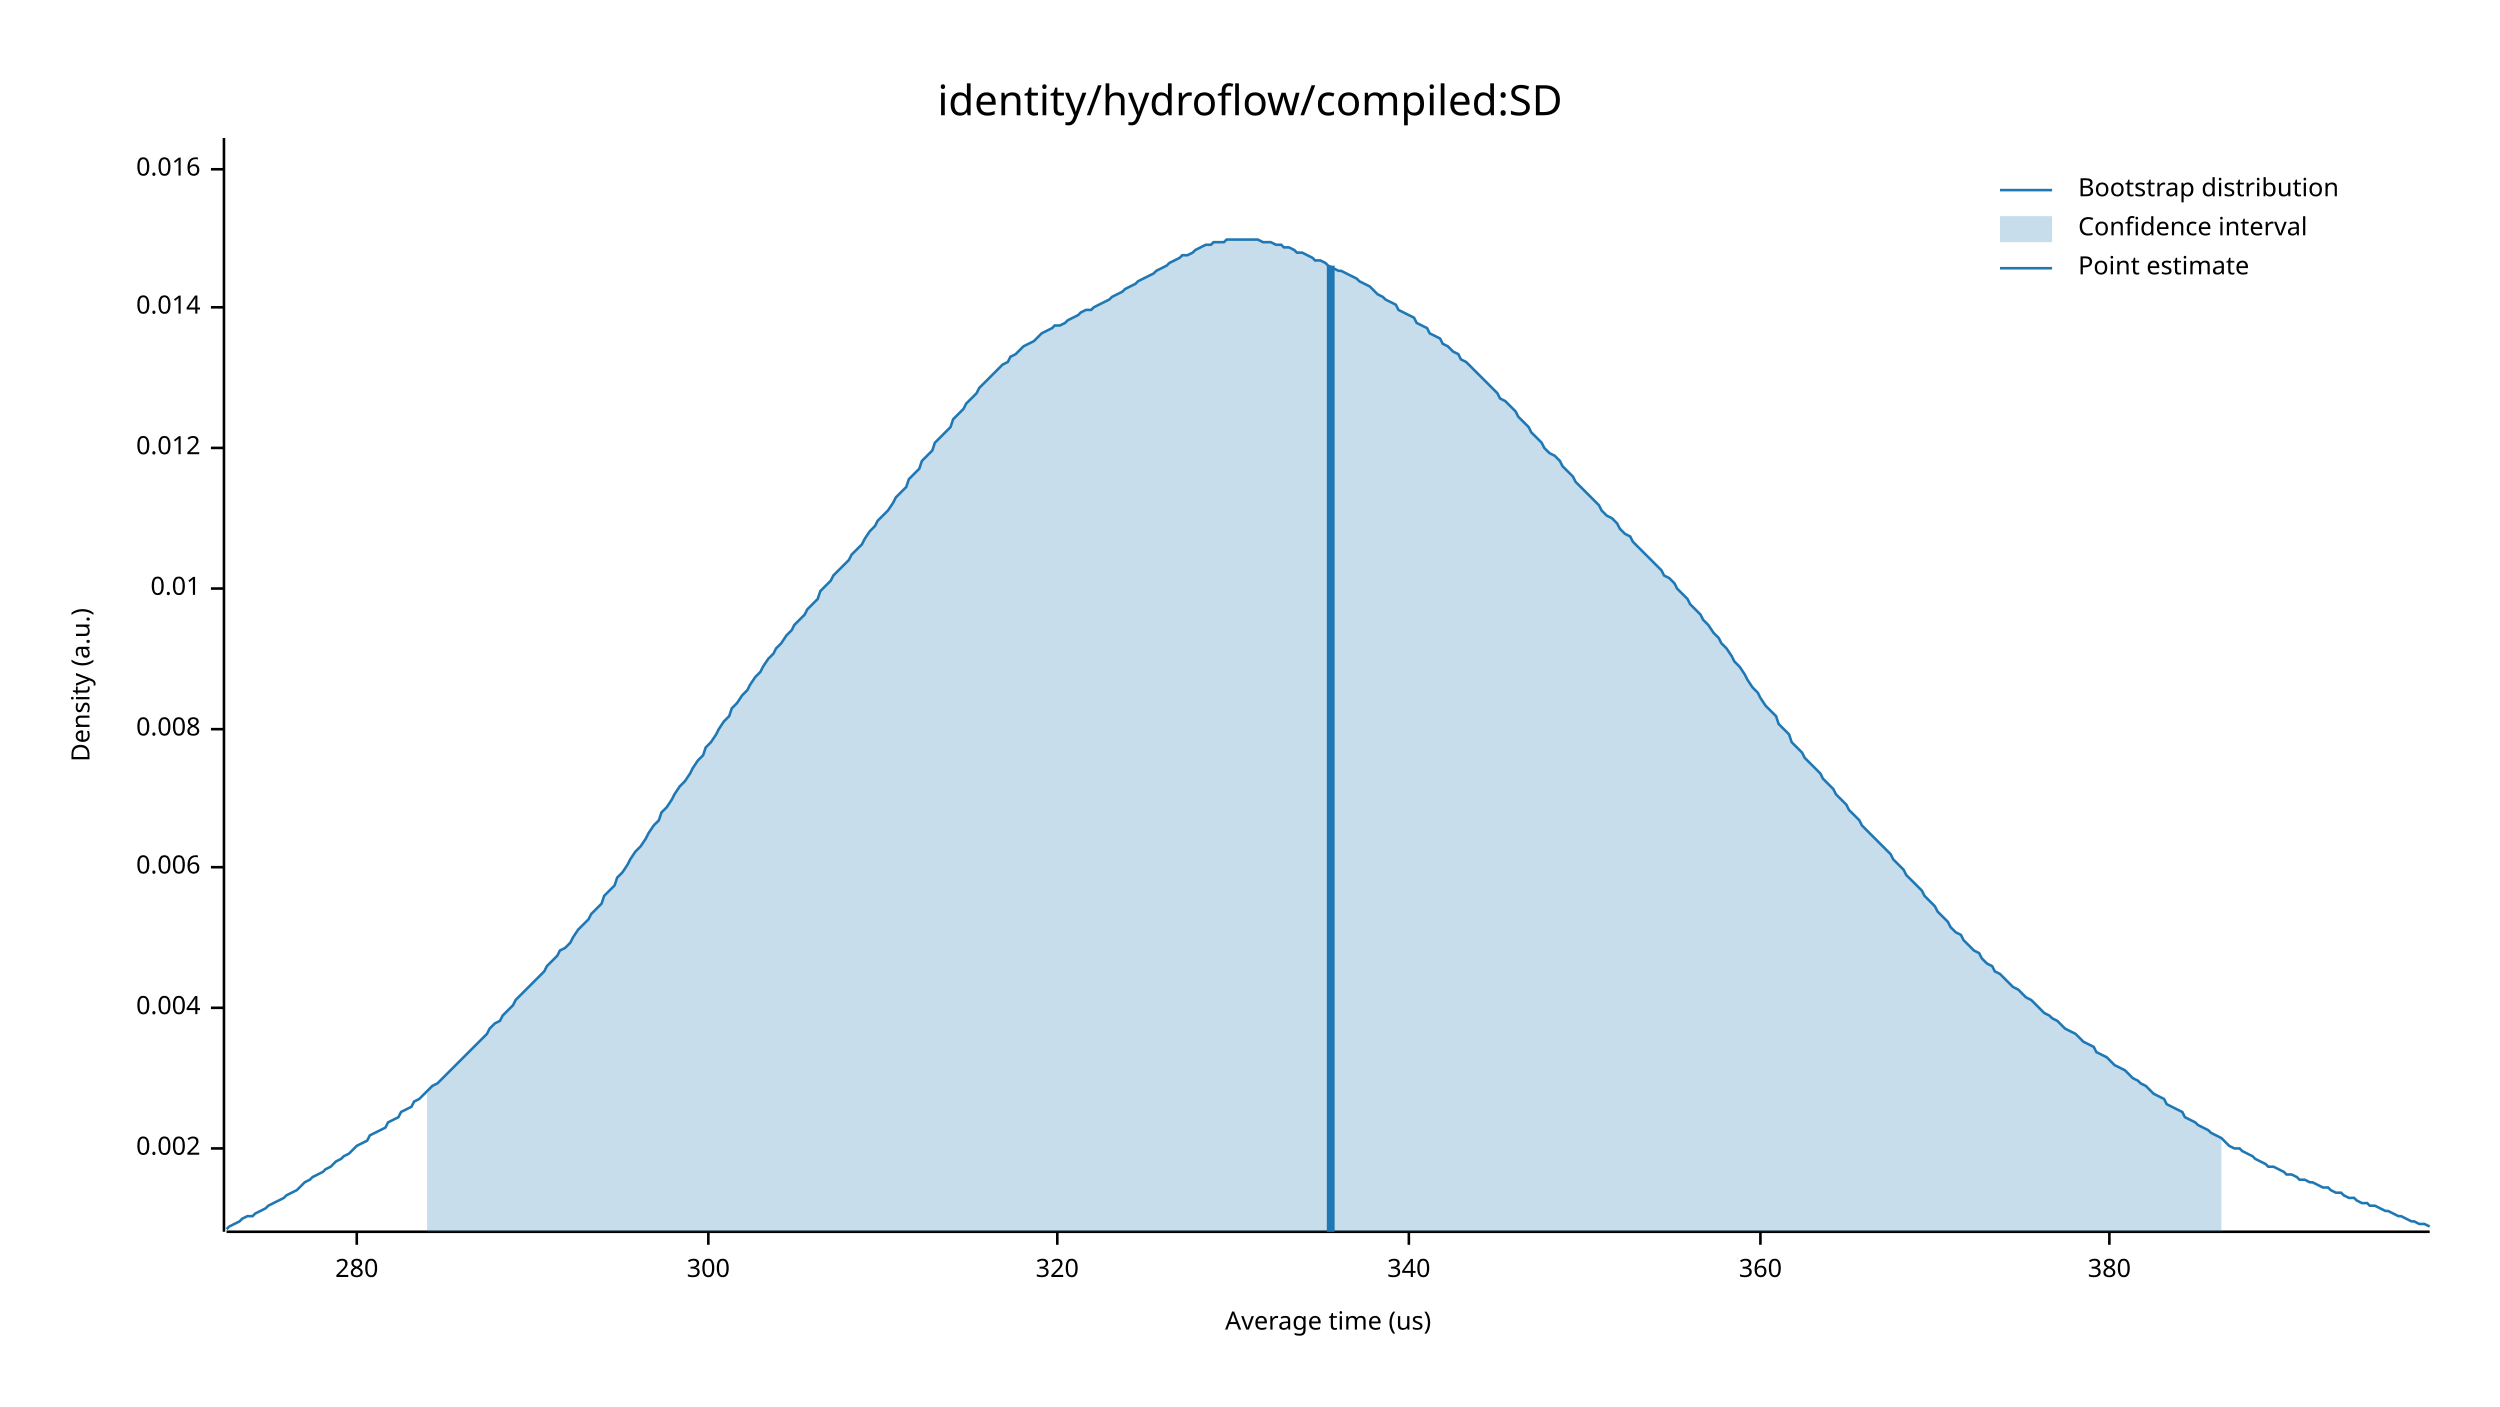
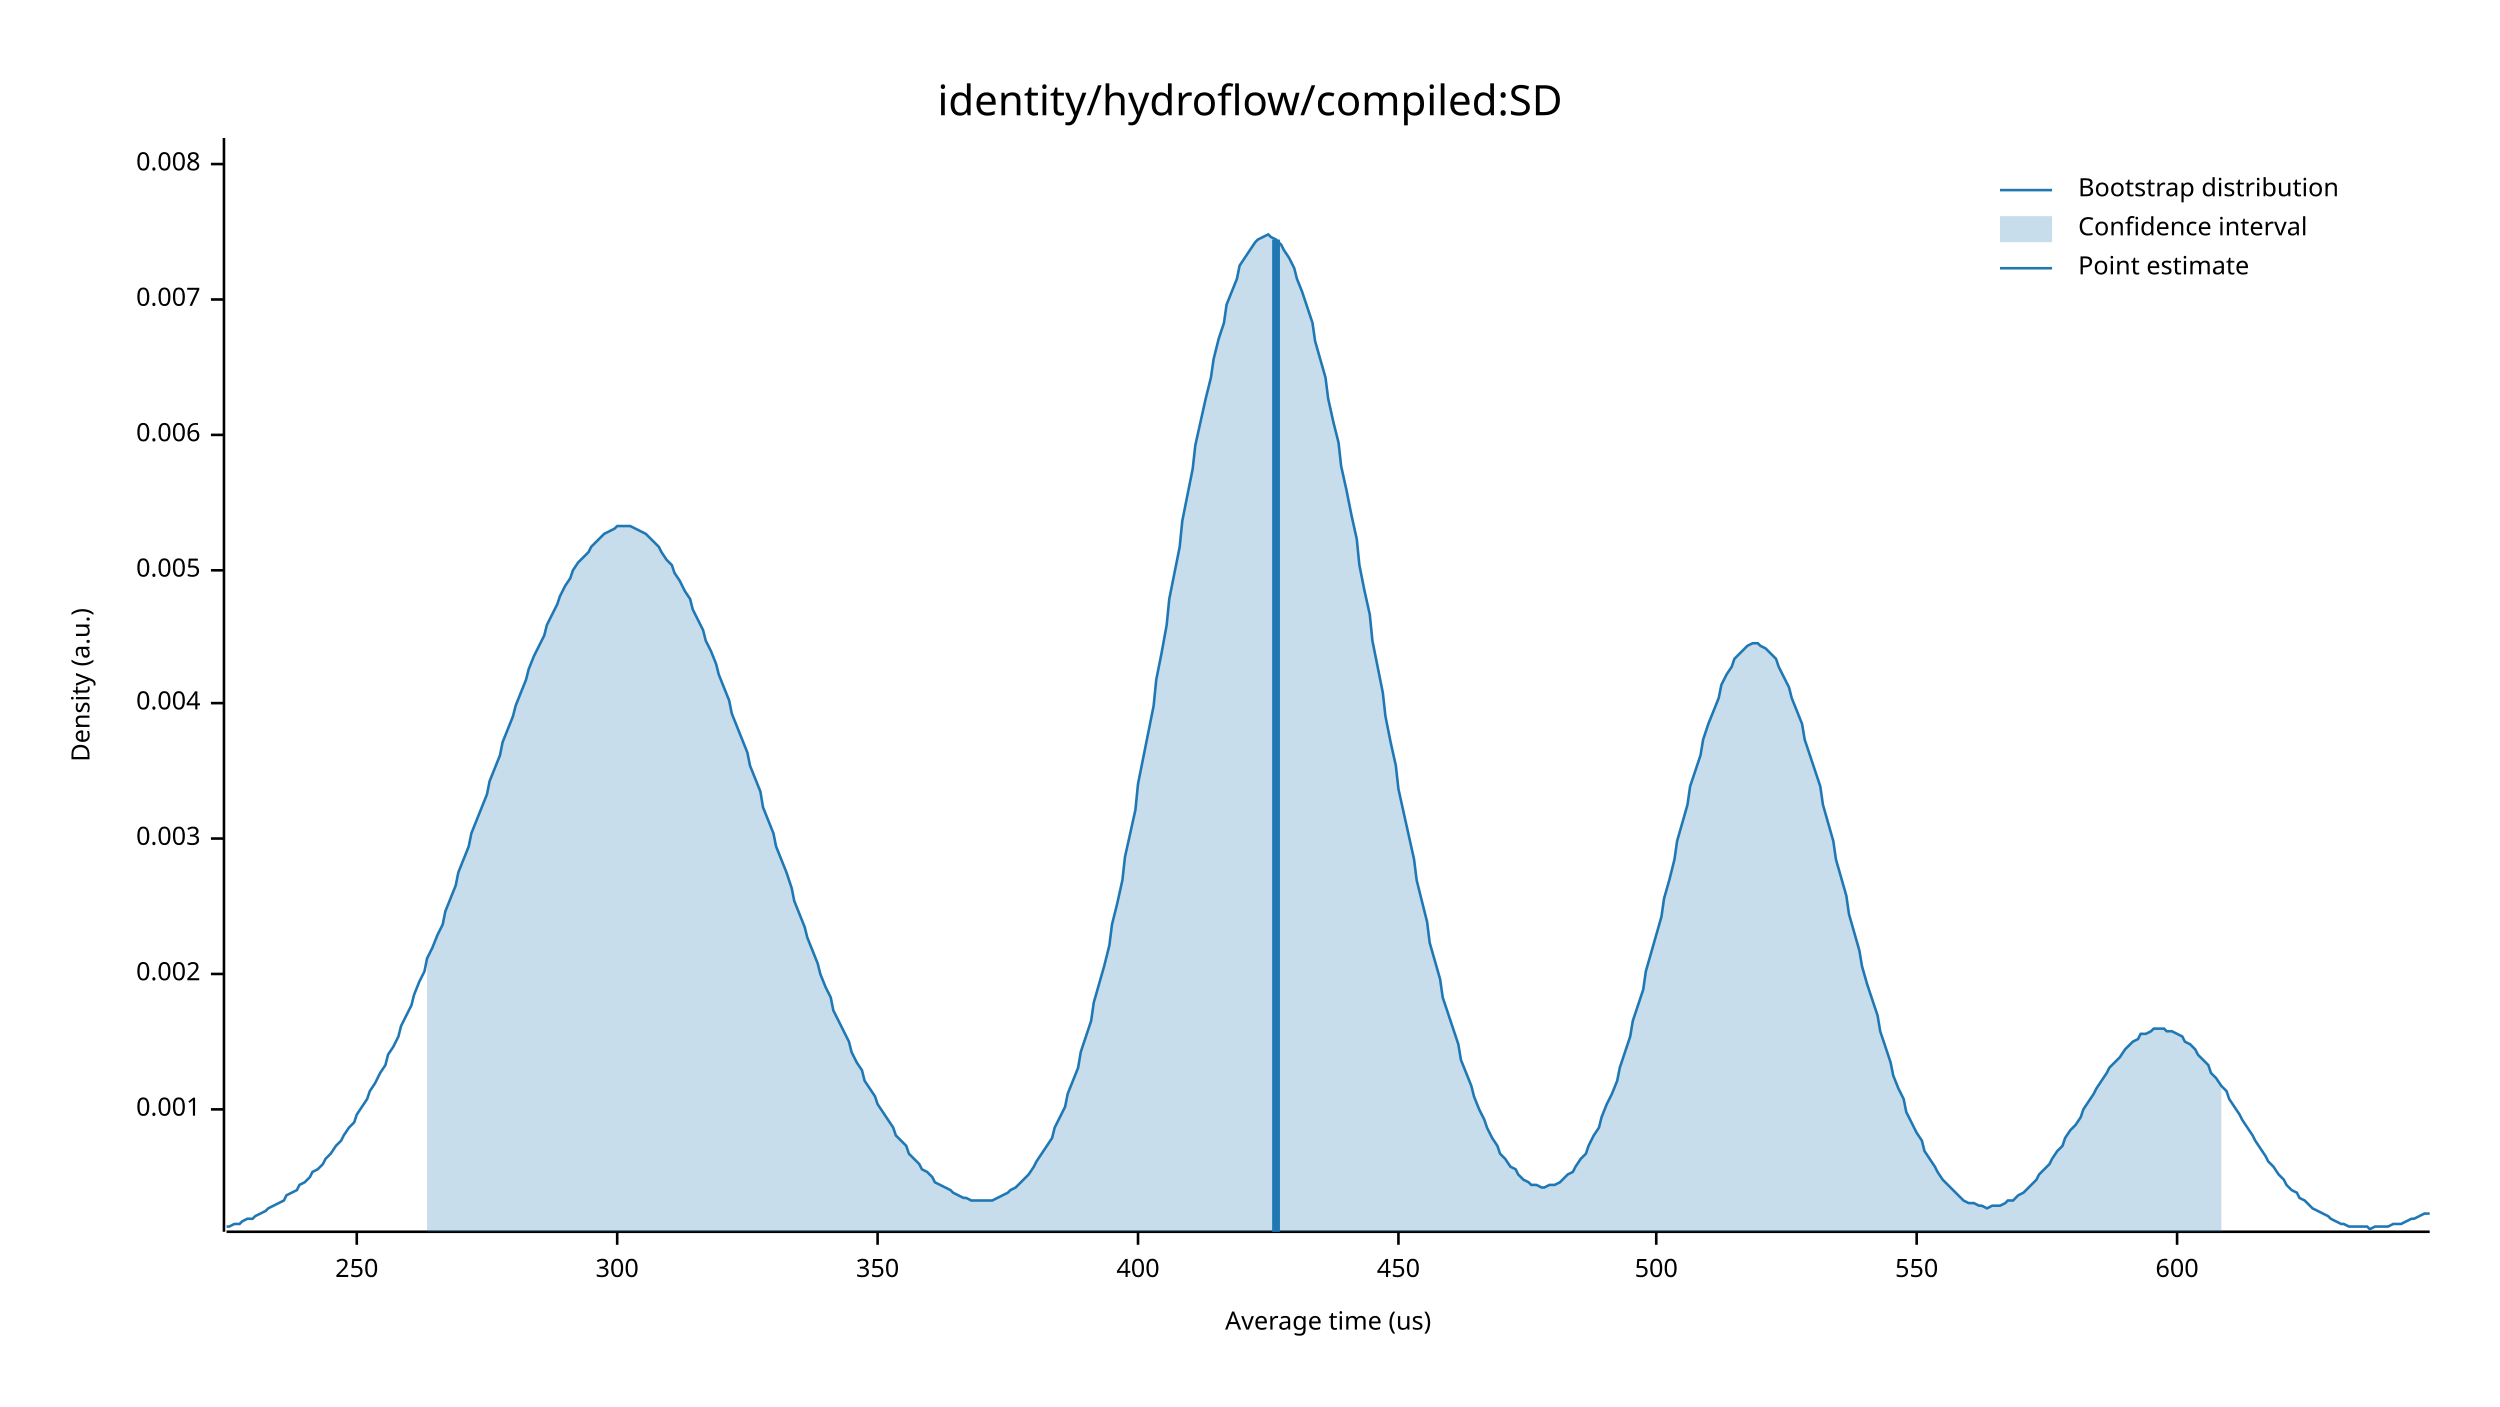
<svg xmlns="http://www.w3.org/2000/svg" width="960" height="540" viewBox="0 0 960 540">
  <text x="480" y="32" dy="0.76em" text-anchor="middle" font-family="sans-serif" font-size="16.129" opacity="1" fill="#000000">
identity/hydroflow/compiled:SD
</text>
  <text x="27" y="263" dy="0.76em" text-anchor="middle" font-family="sans-serif" font-size="9.677" opacity="1" fill="#000000" transform="rotate(270, 27, 263)">
Density (a.u.)
</text>
  <text x="510" y="513" dy="-0.5ex" text-anchor="middle" font-family="sans-serif" font-size="9.677" opacity="1" fill="#000000">
Average time (us)
</text>
  <polyline fill="none" opacity="1" stroke="#000000" stroke-width="1" points="86,53 86,473 " />
-   <text x="77" y="441" dy="0.5ex" text-anchor="end" font-family="sans-serif" font-size="9.677" opacity="1" fill="#000000">
+   <text x="77" y="426" dy="0.5ex" text-anchor="end" font-family="sans-serif" font-size="9.677" opacity="1" fill="#000000">
+ 0.001
+ </text>
+   <polyline fill="none" opacity="1" stroke="#000000" stroke-width="1" points="81,426 86,426 " />
+   <text x="77" y="374" dy="0.5ex" text-anchor="end" font-family="sans-serif" font-size="9.677" opacity="1" fill="#000000">
0.002
</text>
-   <polyline fill="none" opacity="1" stroke="#000000" stroke-width="1" points="81,441 86,441 " />
-   <text x="77" y="387" dy="0.5ex" text-anchor="end" font-family="sans-serif" font-size="9.677" opacity="1" fill="#000000">
+   <polyline fill="none" opacity="1" stroke="#000000" stroke-width="1" points="81,374 86,374 " />
+   <text x="77" y="322" dy="0.5ex" text-anchor="end" font-family="sans-serif" font-size="9.677" opacity="1" fill="#000000">
+ 0.003
+ </text>
+   <polyline fill="none" opacity="1" stroke="#000000" stroke-width="1" points="81,322 86,322 " />
+   <text x="77" y="270" dy="0.5ex" text-anchor="end" font-family="sans-serif" font-size="9.677" opacity="1" fill="#000000">
0.004
</text>
-   <polyline fill="none" opacity="1" stroke="#000000" stroke-width="1" points="81,387 86,387 " />
-   <text x="77" y="333" dy="0.5ex" text-anchor="end" font-family="sans-serif" font-size="9.677" opacity="1" fill="#000000">
+   <polyline fill="none" opacity="1" stroke="#000000" stroke-width="1" points="81,270 86,270 " />
+   <text x="77" y="219" dy="0.5ex" text-anchor="end" font-family="sans-serif" font-size="9.677" opacity="1" fill="#000000">
+ 0.005
+ </text>
+   <polyline fill="none" opacity="1" stroke="#000000" stroke-width="1" points="81,219 86,219 " />
+   <text x="77" y="167" dy="0.5ex" text-anchor="end" font-family="sans-serif" font-size="9.677" opacity="1" fill="#000000">
0.006
</text>
-   <polyline fill="none" opacity="1" stroke="#000000" stroke-width="1" points="81,333 86,333 " />
-   <text x="77" y="280" dy="0.5ex" text-anchor="end" font-family="sans-serif" font-size="9.677" opacity="1" fill="#000000">
+   <polyline fill="none" opacity="1" stroke="#000000" stroke-width="1" points="81,167 86,167 " />
+   <text x="77" y="115" dy="0.5ex" text-anchor="end" font-family="sans-serif" font-size="9.677" opacity="1" fill="#000000">
+ 0.007
+ </text>
+   <polyline fill="none" opacity="1" stroke="#000000" stroke-width="1" points="81,115 86,115 " />
+   <text x="77" y="63" dy="0.5ex" text-anchor="end" font-family="sans-serif" font-size="9.677" opacity="1" fill="#000000">
0.008
</text>
-   <polyline fill="none" opacity="1" stroke="#000000" stroke-width="1" points="81,280 86,280 " />
-   <text x="77" y="226" dy="0.5ex" text-anchor="end" font-family="sans-serif" font-size="9.677" opacity="1" fill="#000000">
- 0.01
- </text>
-   <polyline fill="none" opacity="1" stroke="#000000" stroke-width="1" points="81,226 86,226 " />
-   <text x="77" y="172" dy="0.5ex" text-anchor="end" font-family="sans-serif" font-size="9.677" opacity="1" fill="#000000">
- 0.012
- </text>
-   <polyline fill="none" opacity="1" stroke="#000000" stroke-width="1" points="81,172 86,172 " />
-   <text x="77" y="118" dy="0.5ex" text-anchor="end" font-family="sans-serif" font-size="9.677" opacity="1" fill="#000000">
- 0.014
- </text>
-   <polyline fill="none" opacity="1" stroke="#000000" stroke-width="1" points="81,118 86,118 " />
-   <text x="77" y="65" dy="0.5ex" text-anchor="end" font-family="sans-serif" font-size="9.677" opacity="1" fill="#000000">
- 0.016
- </text>
-   <polyline fill="none" opacity="1" stroke="#000000" stroke-width="1" points="81,65 86,65 " />
+   <polyline fill="none" opacity="1" stroke="#000000" stroke-width="1" points="81,63 86,63 " />
  <polyline fill="none" opacity="1" stroke="#000000" stroke-width="1" points="87,473 933,473 " />
  <text x="137" y="483" dy="0.76em" text-anchor="middle" font-family="sans-serif" font-size="9.677" opacity="1" fill="#000000">
- 280
+ 250
</text>
  <polyline fill="none" opacity="1" stroke="#000000" stroke-width="1" points="137,473 137,478 " />
-   <text x="272" y="483" dy="0.76em" text-anchor="middle" font-family="sans-serif" font-size="9.677" opacity="1" fill="#000000">
+   <text x="237" y="483" dy="0.76em" text-anchor="middle" font-family="sans-serif" font-size="9.677" opacity="1" fill="#000000">
300
</text>
-   <polyline fill="none" opacity="1" stroke="#000000" stroke-width="1" points="272,473 272,478 " />
-   <text x="406" y="483" dy="0.76em" text-anchor="middle" font-family="sans-serif" font-size="9.677" opacity="1" fill="#000000">
- 320
+   <polyline fill="none" opacity="1" stroke="#000000" stroke-width="1" points="237,473 237,478 " />
+   <text x="337" y="483" dy="0.76em" text-anchor="middle" font-family="sans-serif" font-size="9.677" opacity="1" fill="#000000">
+ 350
</text>
-   <polyline fill="none" opacity="1" stroke="#000000" stroke-width="1" points="406,473 406,478 " />
-   <text x="541" y="483" dy="0.76em" text-anchor="middle" font-family="sans-serif" font-size="9.677" opacity="1" fill="#000000">
- 340
+   <polyline fill="none" opacity="1" stroke="#000000" stroke-width="1" points="337,473 337,478 " />
+   <text x="437" y="483" dy="0.76em" text-anchor="middle" font-family="sans-serif" font-size="9.677" opacity="1" fill="#000000">
+ 400
</text>
-   <polyline fill="none" opacity="1" stroke="#000000" stroke-width="1" points="541,473 541,478 " />
-   <text x="676" y="483" dy="0.76em" text-anchor="middle" font-family="sans-serif" font-size="9.677" opacity="1" fill="#000000">
- 360
+   <polyline fill="none" opacity="1" stroke="#000000" stroke-width="1" points="437,473 437,478 " />
+   <text x="537" y="483" dy="0.76em" text-anchor="middle" font-family="sans-serif" font-size="9.677" opacity="1" fill="#000000">
+ 450
</text>
-   <polyline fill="none" opacity="1" stroke="#000000" stroke-width="1" points="676,473 676,478 " />
-   <text x="810" y="483" dy="0.76em" text-anchor="middle" font-family="sans-serif" font-size="9.677" opacity="1" fill="#000000">
- 380
+   <polyline fill="none" opacity="1" stroke="#000000" stroke-width="1" points="537,473 537,478 " />
+   <text x="636" y="483" dy="0.76em" text-anchor="middle" font-family="sans-serif" font-size="9.677" opacity="1" fill="#000000">
+ 500
</text>
-   <polyline fill="none" opacity="1" stroke="#000000" stroke-width="1" points="810,473 810,478 " />
-   <polyline fill="none" opacity="1" stroke="#1F78B4" stroke-width="1" points="87,472 88,471 90,470 92,469 93,468 95,467 97,467 98,466 100,465 102,464 103,463 105,462 107,461 109,460 110,459 112,458 114,457 115,456 117,454 119,453 120,452 122,451 124,450 125,449 127,448 129,446 131,445 132,444 134,443 136,441 137,440 139,439 141,438 142,436 144,435 146,434 148,433 149,431 151,430 153,429 154,427 156,426 158,425 159,423 161,422 163,420 164,419 166,417 168,416 170,414 171,413 173,411 175,409 176,408 178,406 180,404 181,403 183,401 185,399 187,397 188,395 190,393 192,392 193,390 195,388 197,386 198,384 200,382 202,380 203,379 205,377 207,375 209,373 210,371 212,369 214,367 215,365 217,364 219,362 220,360 222,357 224,355 226,353 227,351 229,349 231,347 232,344 234,342 236,340 237,337 239,335 241,332 242,330 244,327 246,325 248,322 249,320 251,317 253,315 254,312 256,310 258,307 259,305 261,302 263,300 265,297 266,295 268,292 270,290 271,287 273,285 275,282 276,280 278,277 280,275 281,272 283,270 285,267 287,265 288,263 290,260 292,258 293,256 295,253 297,251 298,249 300,247 302,244 304,242 305,240 307,238 309,236 310,234 312,232 314,230 315,227 317,225 319,223 320,221 322,219 324,217 326,215 327,213 329,211 331,209 332,207 334,204 336,202 337,200 339,198 341,196 343,193 344,191 346,189 348,187 349,184 351,182 353,180 354,177 356,175 358,173 359,170 361,168 363,166 365,164 366,161 368,159 370,157 371,155 373,153 375,151 376,149 378,147 380,145 381,144 383,142 385,140 387,139 388,137 390,136 392,134 393,133 395,132 397,131 398,130 400,128 402,127 404,126 405,125 407,125 409,124 410,123 412,122 414,121 415,120 417,119 419,119 420,118 422,117 424,116 426,115 427,114 429,113 431,112 432,111 434,110 436,109 437,108 439,107 441,106 443,105 444,104 446,103 448,102 449,101 451,100 453,99 454,98 456,98 458,97 459,96 461,95 463,94 465,94 466,93 468,93 470,93 471,92 473,92 475,92 476,92 478,92 480,92 482,92 483,92 485,93 487,93 488,93 490,94 492,94 493,95 495,95 497,96 498,97 500,97 502,98 504,99 505,100 507,100 509,101 510,102 512,103 514,104 515,104 517,105 519,106 521,107 522,108 524,109 526,110 527,111 529,113 531,114 532,115 534,116 536,117 537,119 539,120 541,121 543,122 544,124 546,125 548,126 549,128 551,129 553,130 554,132 556,133 558,135 560,136 561,138 563,139 565,141 566,142 568,144 570,146 571,147 573,149 575,151 576,153 578,154 580,156 582,158 583,160 585,162 587,164 588,166 590,168 592,170 593,172 595,174 597,175 599,177 600,179 602,181 604,183 605,185 607,187 609,189 610,190 612,192 614,194 615,196 617,198 619,199 621,201 622,203 624,205 626,206 627,208 629,210 631,212 632,213 634,215 636,217 638,219 639,221 641,222 643,224 644,226 646,228 648,230 649,232 651,234 653,236 654,238 656,240 658,243 660,245 661,247 663,249 665,252 666,254 668,256 670,259 671,261 673,264 675,266 676,268 678,271 680,273 682,275 683,278 685,280 687,282 688,285 690,287 692,289 693,291 695,293 697,295 699,297 700,299 702,301 704,303 705,305 707,307 709,309 710,311 712,313 714,315 715,317 717,319 719,321 721,323 722,324 724,326 726,328 727,330 729,332 731,334 732,336 734,338 736,340 738,342 739,344 741,346 743,348 744,350 746,352 748,354 749,356 751,358 753,359 754,361 756,363 758,365 760,366 761,368 763,370 765,371 766,373 768,374 770,376 771,377 773,379 775,380 777,382 778,383 780,384 782,386 783,387 785,389 787,390 788,391 790,392 792,394 793,395 795,396 797,397 799,399 800,400 802,401 804,402 805,404 807,405 809,406 810,407 812,409 814,410 816,411 817,412 819,414 821,415 822,416 824,417 826,419 827,420 829,421 831,422 832,424 834,425 836,426 838,427 839,429 841,430 843,431 844,432 846,433 848,434 849,435 851,436 853,437 855,439 856,440 858,441 860,441 861,442 863,443 865,444 866,445 868,446 870,447 871,448 873,448 875,449 877,450 878,451 880,451 882,452 883,453 885,453 887,454 888,454 890,455 892,456 894,456 895,457 897,458 899,458 900,459 902,460 904,460 905,461 907,462 909,462 910,463 912,463 914,464 916,465 917,465 919,466 921,467 922,467 924,468 926,469 927,469 929,470 931,470 933,471 " />
-   <polygon opacity="0.25" fill="#1F78B4" points="164,419 166,417 168,416 170,414 171,413 173,411 175,409 176,408 178,406 180,404 181,403 183,401 185,399 187,397 188,395 190,393 192,392 193,390 195,388 197,386 198,384 200,382 202,380 203,379 205,377 207,375 209,373 210,371 212,369 214,367 215,365 217,364 219,362 220,360 222,357 224,355 226,353 227,351 229,349 231,347 232,344 234,342 236,340 237,337 239,335 241,332 242,330 244,327 246,325 248,322 249,320 251,317 253,315 254,312 256,310 258,307 259,305 261,302 263,300 265,297 266,295 268,292 270,290 271,287 273,285 275,282 276,280 278,277 280,275 281,272 283,270 285,267 287,265 288,263 290,260 292,258 293,256 295,253 297,251 298,249 300,247 302,244 304,242 305,240 307,238 309,236 310,234 312,232 314,230 315,227 317,225 319,223 320,221 322,219 324,217 326,215 327,213 329,211 331,209 332,207 334,204 336,202 337,200 339,198 341,196 343,193 344,191 346,189 348,187 349,184 351,182 353,180 354,177 356,175 358,173 359,170 361,168 363,166 365,164 366,161 368,159 370,157 371,155 373,153 375,151 376,149 378,147 380,145 381,144 383,142 385,140 387,139 388,137 390,136 392,134 393,133 395,132 397,131 398,130 400,128 402,127 404,126 405,125 407,125 409,124 410,123 412,122 414,121 415,120 417,119 419,119 420,118 422,117 424,116 426,115 427,114 429,113 431,112 432,111 434,110 436,109 437,108 439,107 441,106 443,105 444,104 446,103 448,102 449,101 451,100 453,99 454,98 456,98 458,97 459,96 461,95 463,94 465,94 466,93 468,93 470,93 471,92 473,92 475,92 476,92 478,92 480,92 482,92 483,92 485,93 487,93 488,93 490,94 492,94 493,95 495,95 497,96 498,97 500,97 502,98 504,99 505,100 507,100 509,101 510,102 512,103 514,104 515,104 517,105 519,106 521,107 522,108 524,109 526,110 527,111 529,113 531,114 532,115 534,116 536,117 537,119 539,120 541,121 543,122 544,124 546,125 548,126 549,128 551,129 553,130 554,132 556,133 558,135 560,136 561,138 563,139 565,141 566,142 568,144 570,146 571,147 573,149 575,151 576,153 578,154 580,156 582,158 583,160 585,162 587,164 588,166 590,168 592,170 593,172 595,174 597,175 599,177 600,179 602,181 604,183 605,185 607,187 609,189 610,190 612,192 614,194 615,196 617,198 619,199 621,201 622,203 624,205 626,206 627,208 629,210 631,212 632,213 634,215 636,217 638,219 639,221 641,222 643,224 644,226 646,228 648,230 649,232 651,234 653,236 654,238 656,240 658,243 660,245 661,247 663,249 665,252 666,254 668,256 670,259 671,261 673,264 675,266 676,268 678,271 680,273 682,275 683,278 685,280 687,282 688,285 690,287 692,289 693,291 695,293 697,295 699,297 700,299 702,301 704,303 705,305 707,307 709,309 710,311 712,313 714,315 715,317 717,319 719,321 721,323 722,324 724,326 726,328 727,330 729,332 731,334 732,336 734,338 736,340 738,342 739,344 741,346 743,348 744,350 746,352 748,354 749,356 751,358 753,359 754,361 756,363 758,365 760,366 761,368 763,370 765,371 766,373 768,374 770,376 771,377 773,379 775,380 777,382 778,383 780,384 782,386 783,387 785,389 787,390 788,391 790,392 792,394 793,395 795,396 797,397 799,399 800,400 802,401 804,402 805,404 807,405 809,406 810,407 812,409 814,410 816,411 817,412 819,414 821,415 822,416 824,417 826,419 827,420 829,421 831,422 832,424 834,425 836,426 838,427 839,429 841,430 843,431 844,432 846,433 848,434 849,435 851,436 853,437 853,473 164,473 " />
-   <polyline fill="none" opacity="1" stroke="#1F78B4" stroke-width="3" points="511,473 511,102 " />
+   <polyline fill="none" opacity="1" stroke="#000000" stroke-width="1" points="636,473 636,478 " />
+   <text x="736" y="483" dy="0.76em" text-anchor="middle" font-family="sans-serif" font-size="9.677" opacity="1" fill="#000000">
+ 550
+ </text>
+   <polyline fill="none" opacity="1" stroke="#000000" stroke-width="1" points="736,473 736,478 " />
+   <text x="836" y="483" dy="0.76em" text-anchor="middle" font-family="sans-serif" font-size="9.677" opacity="1" fill="#000000">
+ 600
+ </text>
+   <polyline fill="none" opacity="1" stroke="#000000" stroke-width="1" points="836,473 836,478 " />
+   <polyline fill="none" opacity="1" stroke="#1F78B4" stroke-width="1" points="87,471 88,471 90,470 92,470 93,469 95,468 97,468 98,467 100,466 102,465 103,464 105,463 107,462 109,461 110,459 112,458 114,457 115,455 117,454 119,452 120,450 122,449 124,447 125,445 127,443 129,440 131,438 132,436 134,433 136,431 137,428 139,425 141,422 142,419 144,416 146,412 148,409 149,405 151,402 153,398 154,394 156,390 158,386 159,382 161,377 163,373 164,368 166,364 168,359 170,355 171,350 173,345 175,340 176,335 178,330 180,325 181,320 183,315 185,310 187,305 188,300 190,295 192,290 193,285 195,280 197,275 198,271 200,266 202,261 203,257 205,252 207,248 209,244 210,240 212,236 214,232 215,229 217,225 219,222 220,219 222,216 224,214 226,212 227,210 229,208 231,206 232,205 234,204 236,203 237,202 239,202 241,202 242,202 244,203 246,204 248,205 249,206 251,208 253,210 254,212 256,215 258,217 259,220 261,223 263,227 265,230 266,234 268,238 270,242 271,246 273,250 275,255 276,259 278,264 280,269 281,274 283,279 285,284 287,289 288,294 290,299 292,304 293,310 295,315 297,320 298,325 300,330 302,335 304,341 305,346 307,351 309,356 310,360 312,365 314,370 315,374 317,379 319,383 320,388 322,392 324,396 326,400 327,404 329,408 331,411 332,415 334,418 336,421 337,424 339,427 341,430 343,433 344,436 346,438 348,440 349,443 351,445 353,447 354,449 356,450 358,452 359,454 361,455 363,456 365,457 366,458 368,459 370,460 371,460 373,461 375,461 376,461 378,461 380,461 381,461 383,460 385,459 387,458 388,457 390,456 392,454 393,453 395,451 397,448 398,446 400,443 402,440 404,437 405,433 407,429 409,425 410,420 412,415 414,410 415,404 417,398 419,392 420,385 422,378 424,371 426,363 427,355 429,347 431,338 432,329 434,320 436,311 437,301 439,291 441,281 443,271 444,261 446,251 448,240 449,230 451,220 453,210 454,200 456,190 458,180 459,171 461,162 463,153 465,145 466,138 468,130 470,124 471,117 473,112 475,107 476,102 478,99 480,96 482,93 483,92 485,91 487,90 488,91 490,92 492,94 493,96 495,99 497,103 498,107 500,112 502,118 504,124 505,131 507,138 509,145 510,153 512,162 514,170 515,179 517,188 519,198 521,207 522,217 524,227 526,236 527,246 529,256 531,266 532,275 534,285 536,294 537,303 539,312 541,321 543,330 544,338 546,346 548,354 549,362 551,369 553,376 554,383 556,389 558,395 560,401 561,407 563,412 565,417 566,421 568,426 570,430 571,433 573,437 575,440 576,443 578,445 580,448 582,449 583,451 585,453 587,454 588,455 590,455 592,456 593,456 595,455 597,455 599,454 600,453 602,451 604,450 605,448 607,445 609,443 610,440 612,436 614,433 615,429 617,424 619,420 621,415 622,410 624,404 626,398 627,392 629,386 631,380 632,373 634,366 636,359 638,352 639,345 641,338 643,330 644,323 646,316 648,309 649,302 651,296 653,290 654,284 656,278 658,273 660,268 661,263 663,259 665,256 666,253 668,251 670,249 671,248 673,247 675,247 676,248 678,249 680,251 682,253 683,256 685,260 687,264 688,268 690,273 692,278 693,284 695,290 697,296 699,302 700,309 702,316 704,323 705,330 707,337 709,344 710,351 712,358 714,365 715,371 717,378 719,384 721,390 722,396 724,402 726,408 727,413 729,418 731,422 732,427 734,431 736,435 738,438 739,442 741,445 743,448 744,450 746,453 748,455 749,456 751,458 753,460 754,461 756,462 758,462 760,463 761,463 763,464 765,463 766,463 768,463 770,462 771,461 773,461 775,459 777,458 778,457 780,455 782,453 783,451 785,449 787,447 788,445 790,442 792,440 793,437 795,434 797,432 799,429 800,426 802,423 804,420 805,418 807,415 809,412 810,410 812,408 814,406 816,403 817,402 819,400 821,399 822,397 824,397 826,396 827,395 829,395 831,395 832,396 834,396 836,397 838,398 839,400 841,401 843,403 844,405 846,407 848,409 849,412 851,414 853,417 855,419 856,422 858,425 860,428 861,430 863,433 865,436 866,438 868,441 870,444 871,446 873,448 875,451 877,453 878,455 880,457 882,458 883,460 885,461 887,463 888,464 890,465 892,466 894,467 895,468 897,469 899,470 900,470 902,471 904,471 905,471 907,471 909,471 910,472 912,471 914,471 916,471 917,471 919,470 921,470 922,470 924,469 926,468 927,468 929,467 931,466 933,466 " />
+   <polygon opacity="0.25" fill="#1F78B4" points="164,368 166,364 168,359 170,355 171,350 173,345 175,340 176,335 178,330 180,325 181,320 183,315 185,310 187,305 188,300 190,295 192,290 193,285 195,280 197,275 198,271 200,266 202,261 203,257 205,252 207,248 209,244 210,240 212,236 214,232 215,229 217,225 219,222 220,219 222,216 224,214 226,212 227,210 229,208 231,206 232,205 234,204 236,203 237,202 239,202 241,202 242,202 244,203 246,204 248,205 249,206 251,208 253,210 254,212 256,215 258,217 259,220 261,223 263,227 265,230 266,234 268,238 270,242 271,246 273,250 275,255 276,259 278,264 280,269 281,274 283,279 285,284 287,289 288,294 290,299 292,304 293,310 295,315 297,320 298,325 300,330 302,335 304,341 305,346 307,351 309,356 310,360 312,365 314,370 315,374 317,379 319,383 320,388 322,392 324,396 326,400 327,404 329,408 331,411 332,415 334,418 336,421 337,424 339,427 341,430 343,433 344,436 346,438 348,440 349,443 351,445 353,447 354,449 356,450 358,452 359,454 361,455 363,456 365,457 366,458 368,459 370,460 371,460 373,461 375,461 376,461 378,461 380,461 381,461 383,460 385,459 387,458 388,457 390,456 392,454 393,453 395,451 397,448 398,446 400,443 402,440 404,437 405,433 407,429 409,425 410,420 412,415 414,410 415,404 417,398 419,392 420,385 422,378 424,371 426,363 427,355 429,347 431,338 432,329 434,320 436,311 437,301 439,291 441,281 443,271 444,261 446,251 448,240 449,230 451,220 453,210 454,200 456,190 458,180 459,171 461,162 463,153 465,145 466,138 468,130 470,124 471,117 473,112 475,107 476,102 478,99 480,96 482,93 483,92 485,91 487,90 488,91 490,92 492,94 493,96 495,99 497,103 498,107 500,112 502,118 504,124 505,131 507,138 509,145 510,153 512,162 514,170 515,179 517,188 519,198 521,207 522,217 524,227 526,236 527,246 529,256 531,266 532,275 534,285 536,294 537,303 539,312 541,321 543,330 544,338 546,346 548,354 549,362 551,369 553,376 554,383 556,389 558,395 560,401 561,407 563,412 565,417 566,421 568,426 570,430 571,433 573,437 575,440 576,443 578,445 580,448 582,449 583,451 585,453 587,454 588,455 590,455 592,456 593,456 595,455 597,455 599,454 600,453 602,451 604,450 605,448 607,445 609,443 610,440 612,436 614,433 615,429 617,424 619,420 621,415 622,410 624,404 626,398 627,392 629,386 631,380 632,373 634,366 636,359 638,352 639,345 641,338 643,330 644,323 646,316 648,309 649,302 651,296 653,290 654,284 656,278 658,273 660,268 661,263 663,259 665,256 666,253 668,251 670,249 671,248 673,247 675,247 676,248 678,249 680,251 682,253 683,256 685,260 687,264 688,268 690,273 692,278 693,284 695,290 697,296 699,302 700,309 702,316 704,323 705,330 707,337 709,344 710,351 712,358 714,365 715,371 717,378 719,384 721,390 722,396 724,402 726,408 727,413 729,418 731,422 732,427 734,431 736,435 738,438 739,442 741,445 743,448 744,450 746,453 748,455 749,456 751,458 753,460 754,461 756,462 758,462 760,463 761,463 763,464 765,463 766,463 768,463 770,462 771,461 773,461 775,459 777,458 778,457 780,455 782,453 783,451 785,449 787,447 788,445 790,442 792,440 793,437 795,434 797,432 799,429 800,426 802,423 804,420 805,418 807,415 809,412 810,410 812,408 814,406 816,403 817,402 819,400 821,399 822,397 824,397 826,396 827,395 829,395 831,395 832,396 834,396 836,397 838,398 839,400 841,401 843,403 844,405 846,407 848,409 849,412 851,414 853,417 853,473 164,473 " />
+   <polyline fill="none" opacity="1" stroke="#1F78B4" stroke-width="3" points="490,473 490,92 " />
  <text x="798" y="68" dy="0.76em" text-anchor="start" font-family="sans-serif" font-size="9.677" opacity="1" fill="#000000">
Bootstrap distribution
</text>
  <text x="798" y="83" dy="0.76em" text-anchor="start" font-family="sans-serif" font-size="9.677" opacity="1" fill="#000000">
Confidence interval
</text>
  <text x="798" y="98" dy="0.76em" text-anchor="start" font-family="sans-serif" font-size="9.677" opacity="1" fill="#000000">
Point estimate
</text>
  <polyline fill="none" opacity="1" stroke="#1F78B4" stroke-width="1" points="768,73 788,73 " />
  <rect x="768" y="83" width="20" height="10" opacity="0.25" fill="#1F78B4" stroke="none" />
  <polyline fill="none" opacity="1" stroke="#1F78B4" stroke-width="1" points="768,103 788,103 " />
</svg>
